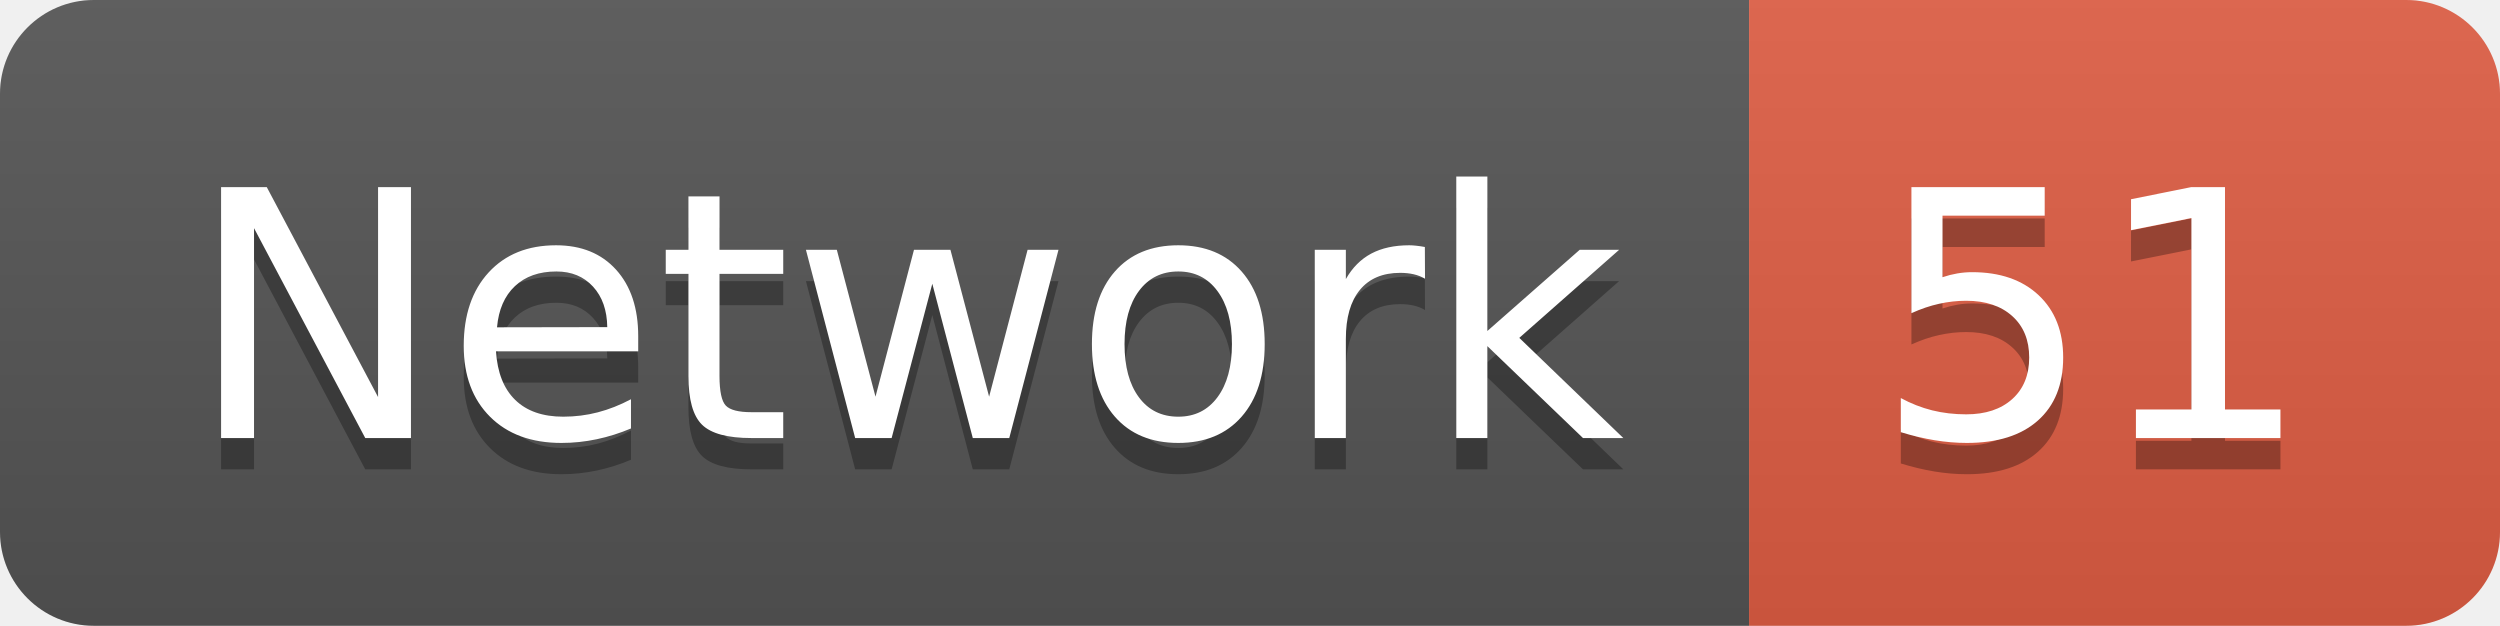
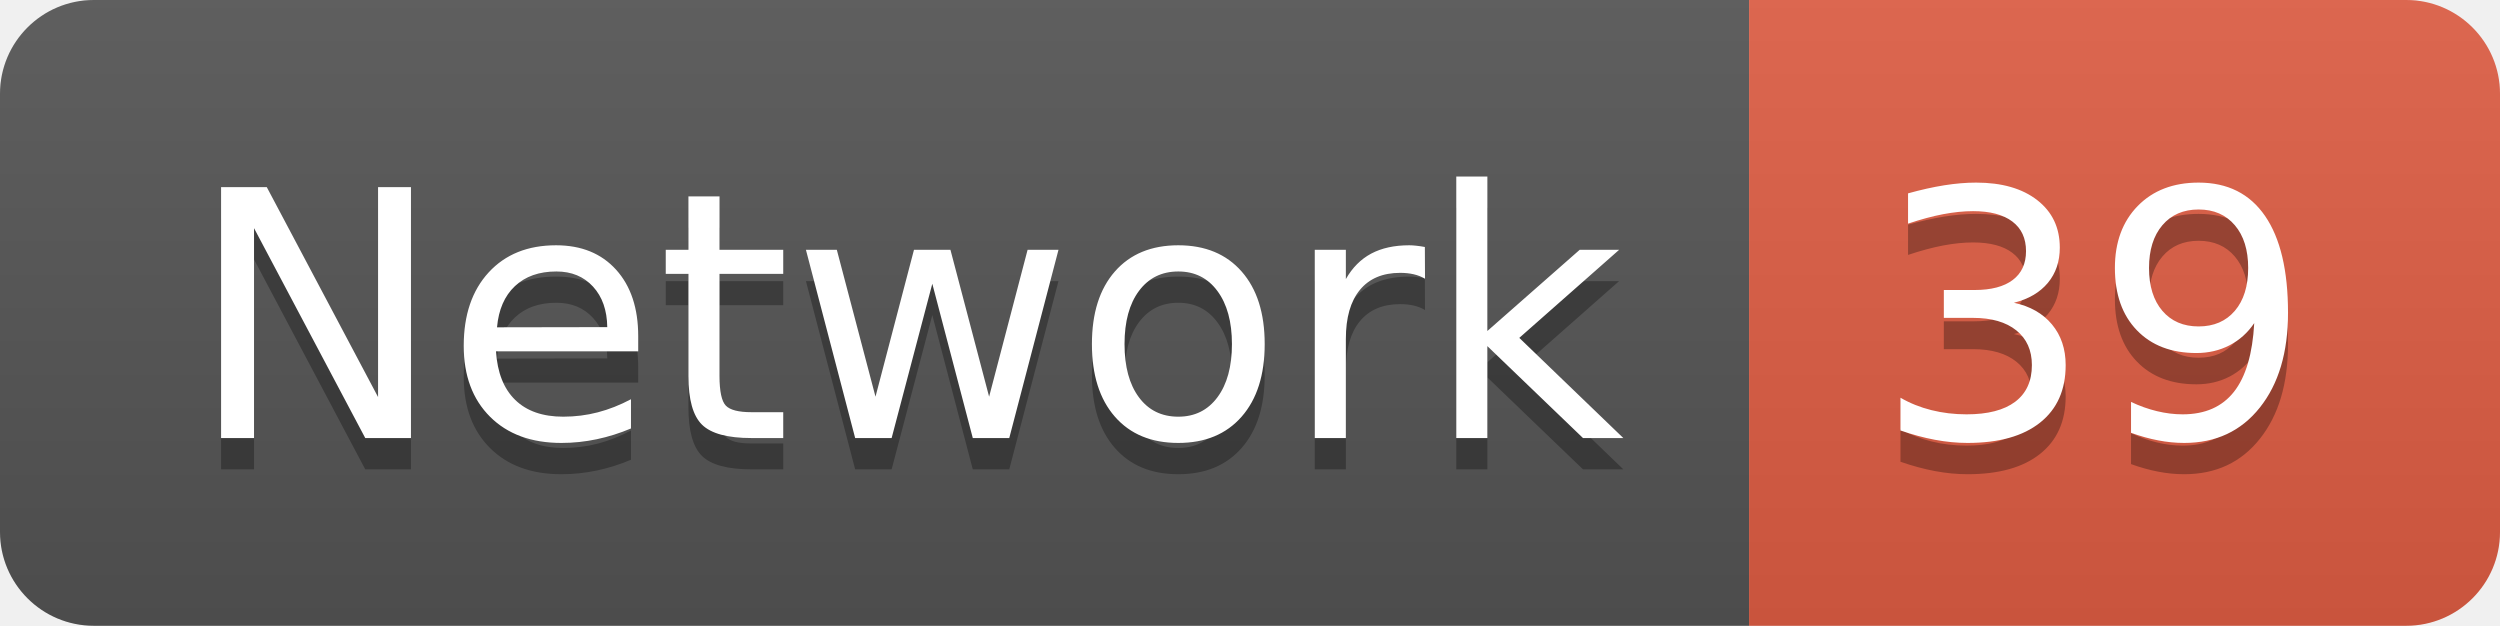
<svg xmlns="http://www.w3.org/2000/svg" width="79.9" height="20">
  <linearGradient id="smooth" x2="0" y2="100%">
    <stop offset="0" stop-color="#bbb" stop-opacity=".1" />
    <stop offset="1" stop-opacity=".1" />
  </linearGradient>
  <clipPath id="round">
    <rect width="79.9" height="20" rx="3" fill="#fff" />
  </clipPath>
  <g clip-path="url(#round)">
    <rect width="55.9" height="20" fill="#555" />
    <rect x="55.9" width="24.0" height="20" fill="#e05d44" />
    <rect width="79.9" height="20" fill="url(#smooth)" />
  </g>
  <g fill="#fff" text-anchor="middle" font-family="DejaVu Sans,Verdana,Geneva,sans-serif" font-size="110">
    <text x="289.5" y="150" fill="#010101" fill-opacity=".3" transform="scale(0.1)" textLength="459.0" lengthAdjust="spacing">Network</text>
    <text x="289.5" y="140" transform="scale(0.1)" textLength="459.0" lengthAdjust="spacing">Network</text>
-     <text x="669.0" y="150" fill="#010101" fill-opacity=".3" transform="scale(0.1)" textLength="140.0" lengthAdjust="spacing">51</text>
-     <text x="669.0" y="140" transform="scale(0.1)" textLength="140.0" lengthAdjust="spacing">51</text>
+     <text x="669.0" y="150" fill="#010101" fill-opacity=".3" transform="scale(0.1)" textLength="140.0" lengthAdjust="spacing">39</text>
+     <text x="669.0" y="140" transform="scale(0.1)" textLength="140.0" lengthAdjust="spacing">39</text>
  </g>
</svg>
